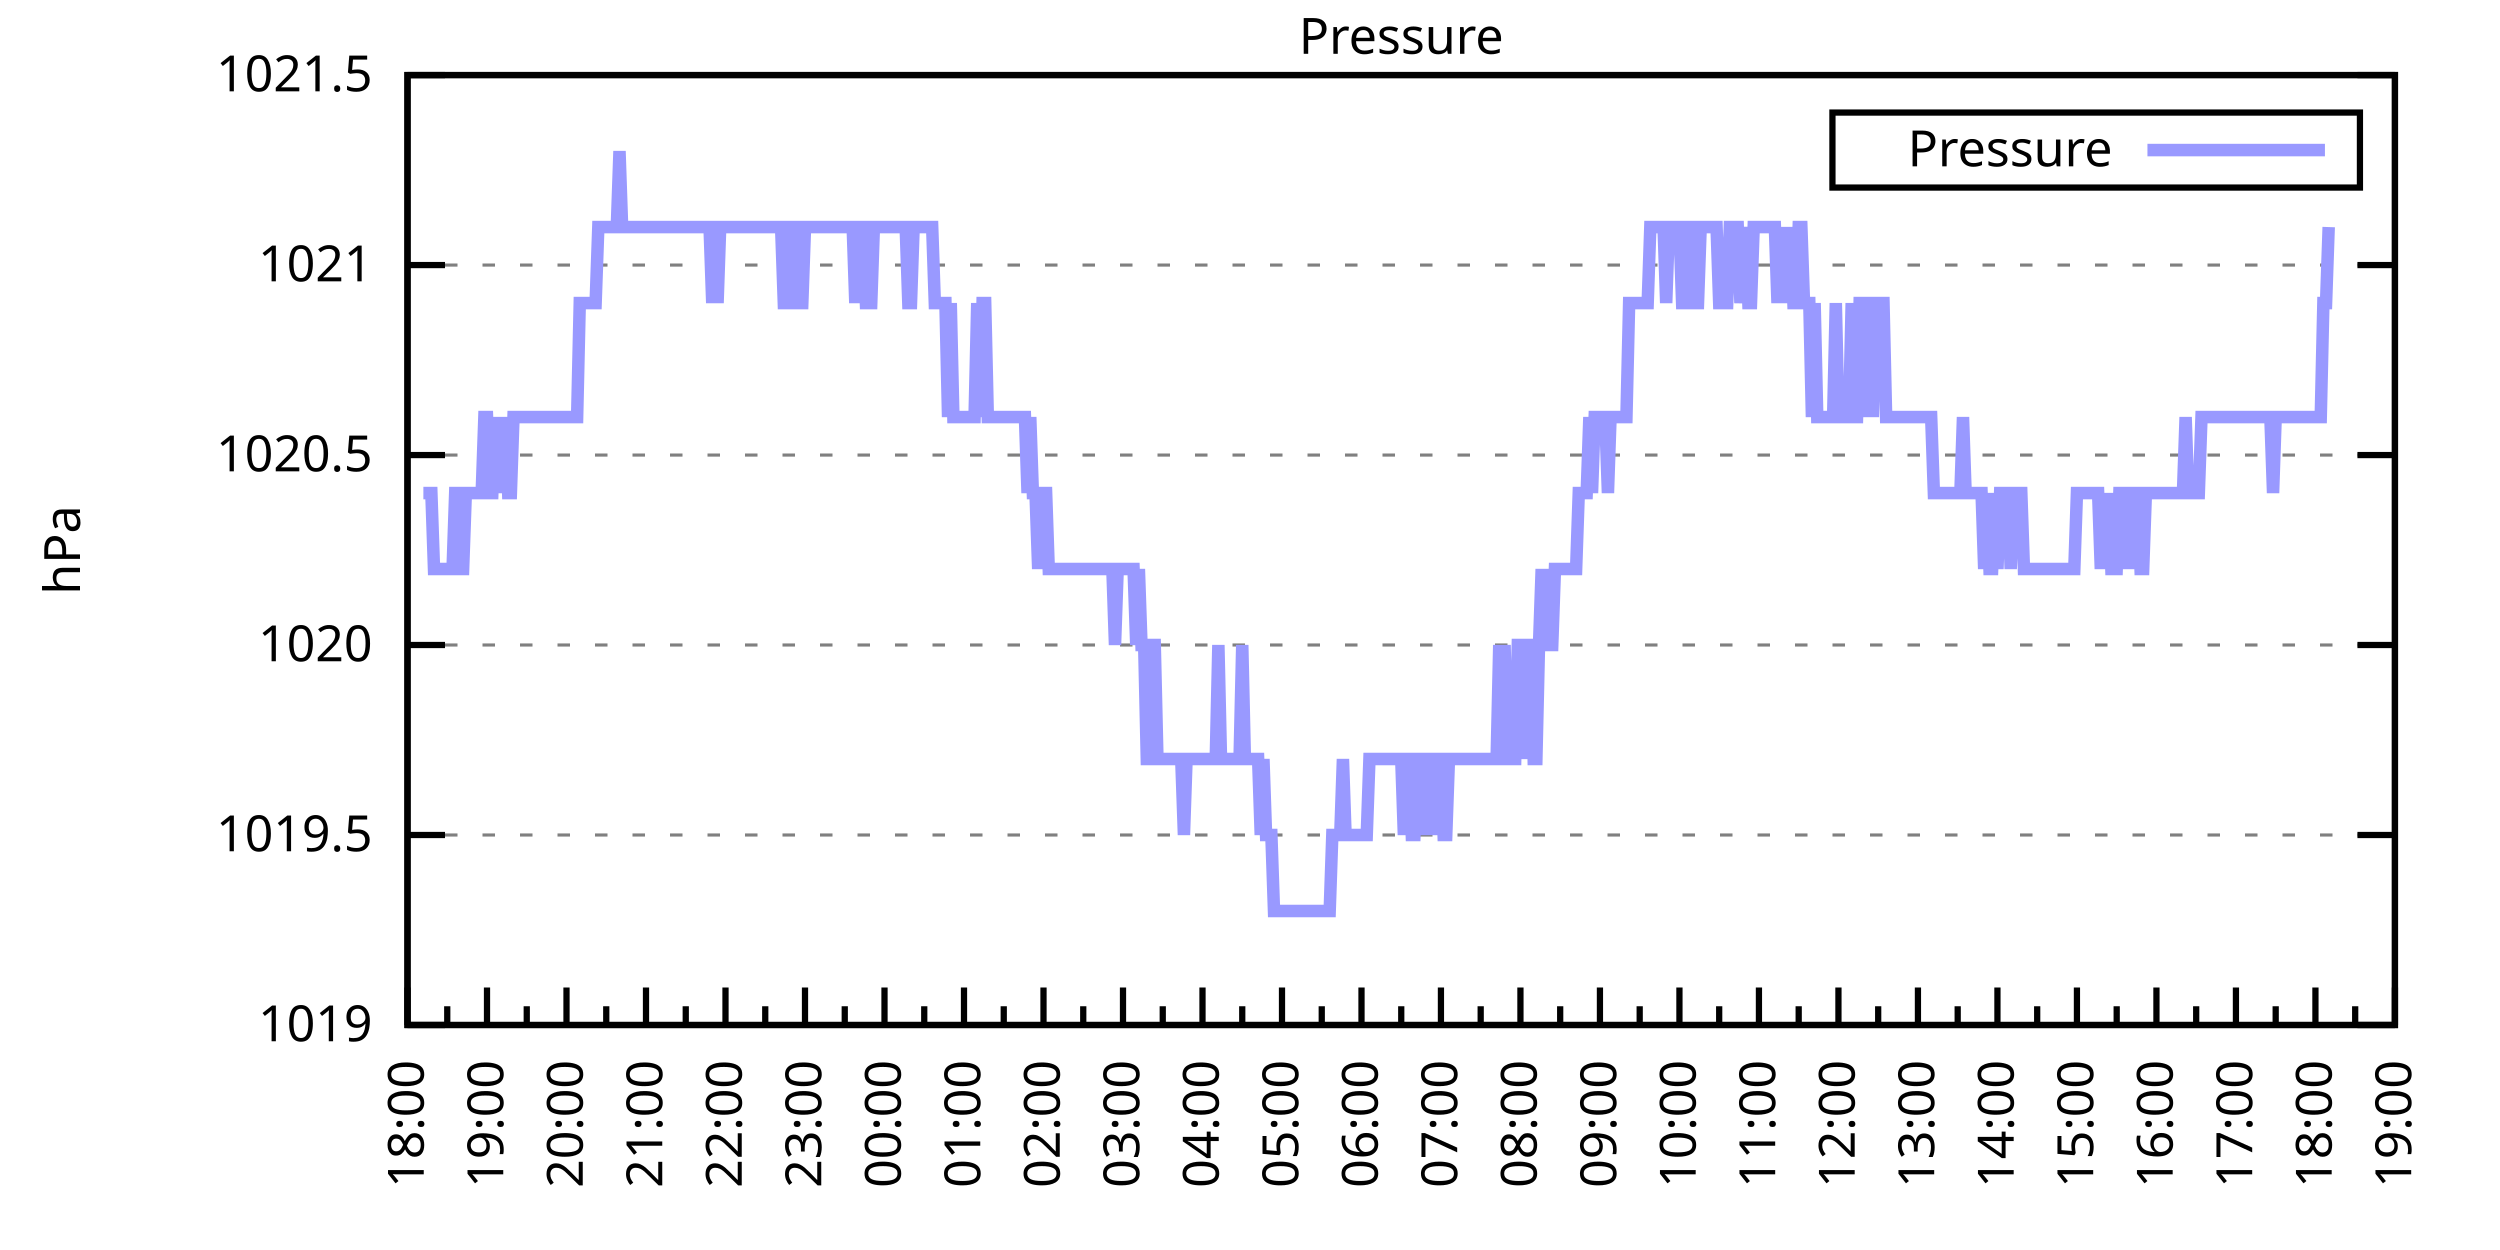
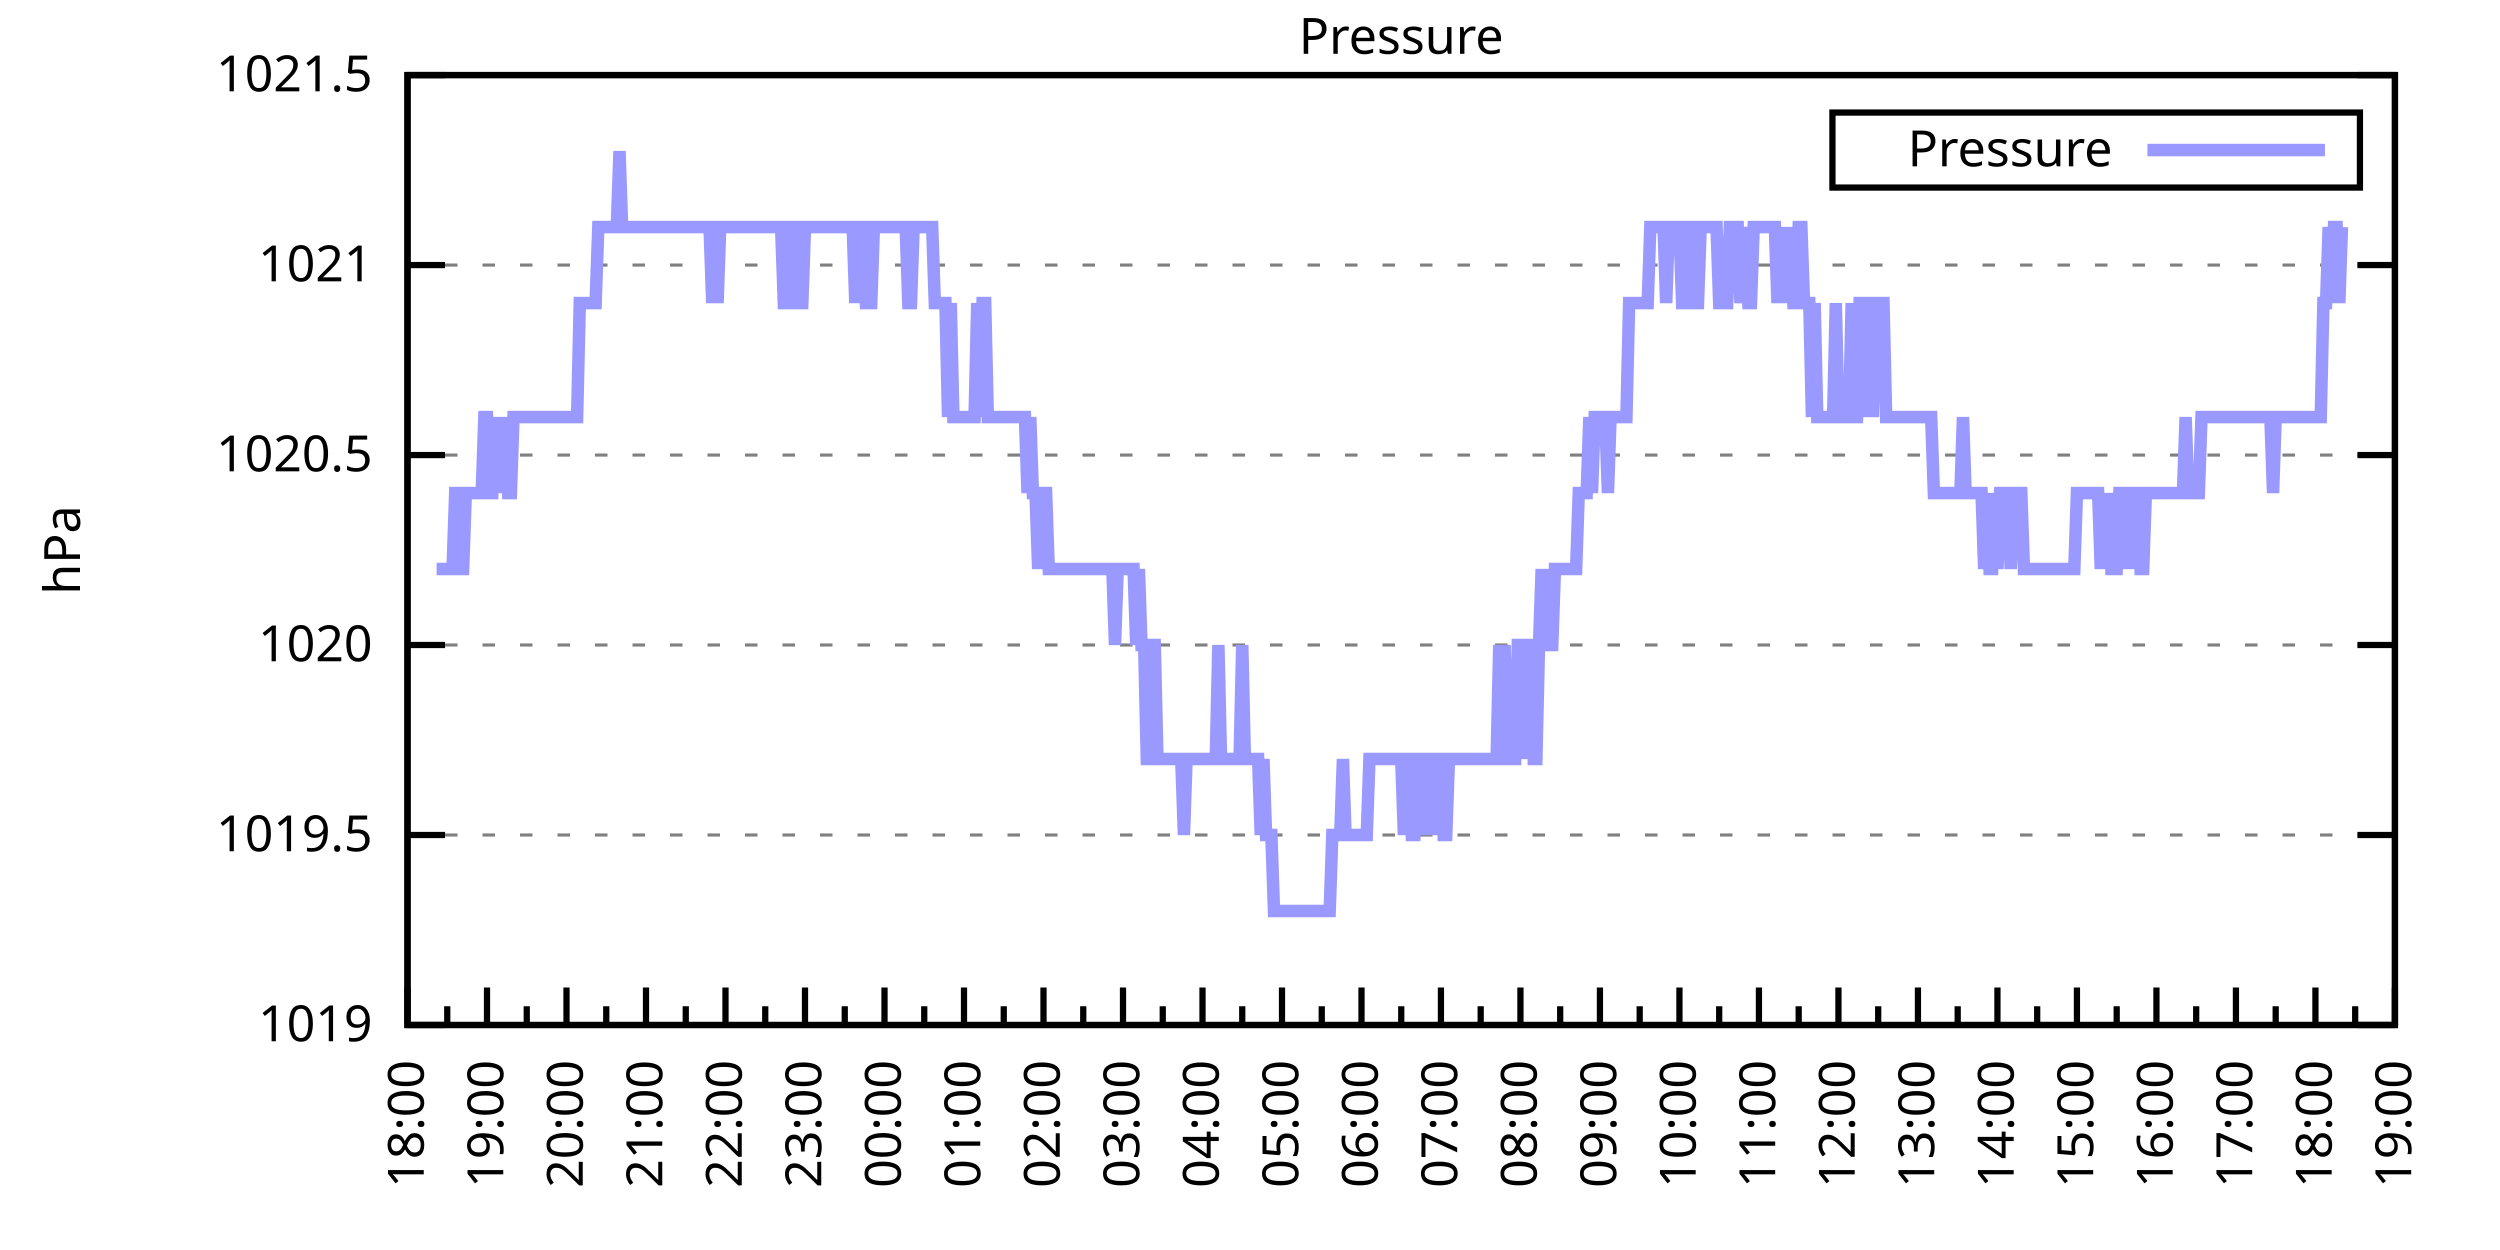
<svg xmlns="http://www.w3.org/2000/svg" xmlns:xlink="http://www.w3.org/1999/xlink" width="400" height="200" viewBox="0 0 400 200">
  <g id="gnuplot_canvas">
    <rect x="0" y="0" width="400" height="200" fill="none" />
    <defs>
      <circle id="gpDot" r="0.5" stroke-width="0.5" stroke="currentColor" />
      <path id="gpPt0" stroke-width="0.333" stroke="currentColor" d="M-1,0 h2 M0,-1 v2" />
      <path id="gpPt1" stroke-width="0.333" stroke="currentColor" d="M-1,-1 L1,1 M1,-1 L-1,1" />
      <path id="gpPt2" stroke-width="0.333" stroke="currentColor" d="M-1,0 L1,0 M0,-1 L0,1 M-1,-1 L1,1 M-1,1 L1,-1" />
      <rect id="gpPt3" stroke-width="0.333" stroke="currentColor" x="-1" y="-1" width="2" height="2" />
      <rect id="gpPt4" stroke-width="0.333" stroke="currentColor" fill="currentColor" x="-1" y="-1" width="2" height="2" />
      <circle id="gpPt5" stroke-width="0.333" stroke="currentColor" cx="0" cy="0" r="1" />
      <use xlink:href="#gpPt5" id="gpPt6" fill="currentColor" stroke="none" />
      <path id="gpPt7" stroke-width="0.333" stroke="currentColor" d="M0,-1.33 L-1.33,0.67 L1.33,0.67 z" />
      <use xlink:href="#gpPt7" id="gpPt8" fill="currentColor" stroke="none" />
      <use xlink:href="#gpPt7" id="gpPt9" stroke="currentColor" transform="rotate(180)" />
      <use xlink:href="#gpPt9" id="gpPt10" fill="currentColor" stroke="none" />
      <use xlink:href="#gpPt3" id="gpPt11" stroke="currentColor" transform="rotate(45)" />
      <use xlink:href="#gpPt11" id="gpPt12" fill="currentColor" stroke="none" />
      <path id="gpPt13" stroke-width="0.333" stroke="currentColor" d="M0,1.330 L1.265,0.411 L0.782,-1.067 L-0.782,-1.076 L-1.265,0.411 z" />
      <use xlink:href="#gpPt13" id="gpPt14" fill="currentColor" stroke="none" />
      <filter id="textbox" filterUnits="objectBoundingBox" x="0" y="0" height="1" width="1">
        <feFlood flood-color="white" flood-opacity="1" result="bgnd" />
        <feComposite in="SourceGraphic" in2="bgnd" operator="atop" />
      </filter>
      <filter id="greybox" filterUnits="objectBoundingBox" x="0" y="0" height="1" width="1">
        <feFlood flood-color="lightgrey" flood-opacity="1" result="grey" />
        <feComposite in="SourceGraphic" in2="grey" operator="atop" />
      </filter>
    </defs>
    <g fill="none" color="white" stroke="currentColor" stroke-width="1.00" stroke-linecap="butt" stroke-linejoin="miter">
</g>
    <g fill="none" color="black" stroke="currentColor" stroke-width="1.00" stroke-linecap="butt" stroke-linejoin="miter">
      <g stroke="none" shape-rendering="crispEdges">
        <polygon fill="rgb(255, 255, 255)" points="65.20,164.00 383.18,164.00 383.18,12.02 65.20,12.02 " />
      </g>
    </g>
    <g fill="none" color="black" stroke="currentColor" stroke-width="1.00" stroke-linecap="butt" stroke-linejoin="miter">
</g>
    <g fill="none" color="black" stroke="black" stroke-width="0.50" stroke-linecap="butt" stroke-linejoin="miter">
</g>
    <g fill="none" color="gray" stroke="currentColor" stroke-width="0.50" stroke-linecap="butt" stroke-linejoin="miter">
      <path stroke="gray" stroke-dasharray="2,4" class="gridline" d="M65.20,164.00 L383.19,164.00  " />
    </g>
    <g fill="none" color="gray" stroke="gray" stroke-width="1.00" stroke-linecap="butt" stroke-linejoin="miter">
</g>
    <g fill="none" color="black" stroke="currentColor" stroke-width="1.00" stroke-linecap="butt" stroke-linejoin="miter">
      <path stroke="black" d="M65.20,164.00 L71.20,164.00 M383.19,164.00 L377.19,164.00  " />
      <g transform="translate(59.60,166.60)" stroke="none" fill="black" font-family="Sans" font-size="8.00" text-anchor="end">
        <text>
          <tspan font-family="Sans"> 1019</tspan>
        </text>
      </g>
    </g>
    <g fill="none" color="black" stroke="currentColor" stroke-width="1.00" stroke-linecap="butt" stroke-linejoin="miter">
</g>
    <g fill="none" color="black" stroke="black" stroke-width="0.50" stroke-linecap="butt" stroke-linejoin="miter">
</g>
    <g fill="none" color="gray" stroke="currentColor" stroke-width="0.50" stroke-linecap="butt" stroke-linejoin="miter">
      <path stroke="gray" stroke-dasharray="2,4" class="gridline" d="M65.20,133.60 L383.19,133.60  " />
    </g>
    <g fill="none" color="gray" stroke="gray" stroke-width="1.00" stroke-linecap="butt" stroke-linejoin="miter">
</g>
    <g fill="none" color="black" stroke="currentColor" stroke-width="1.00" stroke-linecap="butt" stroke-linejoin="miter">
      <path stroke="black" d="M65.20,133.60 L71.20,133.60 M383.19,133.60 L377.19,133.60  " />
      <g transform="translate(59.60,136.20)" stroke="none" fill="black" font-family="Sans" font-size="8.00" text-anchor="end">
        <text>
          <tspan font-family="Sans"> 1019.5</tspan>
        </text>
      </g>
    </g>
    <g fill="none" color="black" stroke="currentColor" stroke-width="1.00" stroke-linecap="butt" stroke-linejoin="miter">
</g>
    <g fill="none" color="black" stroke="black" stroke-width="0.50" stroke-linecap="butt" stroke-linejoin="miter">
</g>
    <g fill="none" color="gray" stroke="currentColor" stroke-width="0.50" stroke-linecap="butt" stroke-linejoin="miter">
      <path stroke="gray" stroke-dasharray="2,4" class="gridline" d="M65.20,103.20 L383.19,103.20  " />
    </g>
    <g fill="none" color="gray" stroke="gray" stroke-width="1.00" stroke-linecap="butt" stroke-linejoin="miter">
</g>
    <g fill="none" color="black" stroke="currentColor" stroke-width="1.00" stroke-linecap="butt" stroke-linejoin="miter">
      <path stroke="black" d="M65.20,103.20 L71.20,103.20 M383.19,103.20 L377.19,103.20  " />
      <g transform="translate(59.60,105.80)" stroke="none" fill="black" font-family="Sans" font-size="8.00" text-anchor="end">
        <text>
          <tspan font-family="Sans"> 1020</tspan>
        </text>
      </g>
    </g>
    <g fill="none" color="black" stroke="currentColor" stroke-width="1.00" stroke-linecap="butt" stroke-linejoin="miter">
</g>
    <g fill="none" color="black" stroke="black" stroke-width="0.50" stroke-linecap="butt" stroke-linejoin="miter">
</g>
    <g fill="none" color="gray" stroke="currentColor" stroke-width="0.50" stroke-linecap="butt" stroke-linejoin="miter">
      <path stroke="gray" stroke-dasharray="2,4" class="gridline" d="M65.20,72.81 L383.19,72.81  " />
    </g>
    <g fill="none" color="gray" stroke="gray" stroke-width="1.00" stroke-linecap="butt" stroke-linejoin="miter">
</g>
    <g fill="none" color="black" stroke="currentColor" stroke-width="1.00" stroke-linecap="butt" stroke-linejoin="miter">
      <path stroke="black" d="M65.20,72.81 L71.20,72.81 M383.19,72.81 L377.19,72.81  " />
      <g transform="translate(59.60,75.41)" stroke="none" fill="black" font-family="Sans" font-size="8.00" text-anchor="end">
        <text>
          <tspan font-family="Sans"> 1020.5</tspan>
        </text>
      </g>
    </g>
    <g fill="none" color="black" stroke="currentColor" stroke-width="1.00" stroke-linecap="butt" stroke-linejoin="miter">
</g>
    <g fill="none" color="black" stroke="black" stroke-width="0.50" stroke-linecap="butt" stroke-linejoin="miter">
</g>
    <g fill="none" color="gray" stroke="currentColor" stroke-width="0.50" stroke-linecap="butt" stroke-linejoin="miter">
      <path stroke="gray" stroke-dasharray="2,4" class="gridline" d="M65.20,42.41 L383.19,42.41  " />
    </g>
    <g fill="none" color="gray" stroke="gray" stroke-width="1.00" stroke-linecap="butt" stroke-linejoin="miter">
</g>
    <g fill="none" color="black" stroke="currentColor" stroke-width="1.00" stroke-linecap="butt" stroke-linejoin="miter">
      <path stroke="black" d="M65.20,42.41 L71.20,42.41 M383.19,42.41 L377.19,42.41  " />
      <g transform="translate(59.60,45.01)" stroke="none" fill="black" font-family="Sans" font-size="8.00" text-anchor="end">
        <text>
          <tspan font-family="Sans"> 1021</tspan>
        </text>
      </g>
    </g>
    <g fill="none" color="black" stroke="currentColor" stroke-width="1.00" stroke-linecap="butt" stroke-linejoin="miter">
</g>
    <g fill="none" color="black" stroke="black" stroke-width="0.50" stroke-linecap="butt" stroke-linejoin="miter">
</g>
    <g fill="none" color="gray" stroke="currentColor" stroke-width="0.50" stroke-linecap="butt" stroke-linejoin="miter">
      <path stroke="gray" stroke-dasharray="2,4" class="gridline" d="M65.20,12.01 L383.19,12.01  " />
    </g>
    <g fill="none" color="gray" stroke="gray" stroke-width="1.00" stroke-linecap="butt" stroke-linejoin="miter">
</g>
    <g fill="none" color="black" stroke="currentColor" stroke-width="1.00" stroke-linecap="butt" stroke-linejoin="miter">
      <path stroke="black" d="M65.20,12.01 L71.20,12.01 M383.19,12.01 L377.19,12.01  " />
      <g transform="translate(59.60,14.61)" stroke="none" fill="black" font-family="Sans" font-size="8.00" text-anchor="end">
        <text>
          <tspan font-family="Sans"> 1021.5</tspan>
        </text>
      </g>
    </g>
    <g fill="none" color="black" stroke="currentColor" stroke-width="1.00" stroke-linecap="butt" stroke-linejoin="miter">
      <path stroke="black" d="M65.20,164.00 L65.20,158.00  " />
      <g transform="translate(67.80,169.60) rotate(270)" stroke="none" fill="black" font-family="Sans" font-size="8.00" text-anchor="end">
        <text>
          <tspan font-family="Sans">18:00</tspan>
        </text>
      </g>
    </g>
    <g fill="none" color="black" stroke="currentColor" stroke-width="1.00" stroke-linecap="butt" stroke-linejoin="miter">
      <path stroke="black" d="M71.56,164.00 L71.56,161.00 M77.92,164.00 L77.92,158.00  " />
      <g transform="translate(80.52,169.60) rotate(270)" stroke="none" fill="black" font-family="Sans" font-size="8.00" text-anchor="end">
        <text>
          <tspan font-family="Sans">19:00</tspan>
        </text>
      </g>
    </g>
    <g fill="none" color="black" stroke="currentColor" stroke-width="1.00" stroke-linecap="butt" stroke-linejoin="miter">
      <path stroke="black" d="M84.28,164.00 L84.28,161.00 M90.64,164.00 L90.64,158.00  " />
      <g transform="translate(93.24,169.60) rotate(270)" stroke="none" fill="black" font-family="Sans" font-size="8.00" text-anchor="end">
        <text>
          <tspan font-family="Sans">20:00</tspan>
        </text>
      </g>
    </g>
    <g fill="none" color="black" stroke="currentColor" stroke-width="1.00" stroke-linecap="butt" stroke-linejoin="miter">
      <path stroke="black" d="M97.00,164.00 L97.00,161.00 M103.36,164.00 L103.36,158.00  " />
      <g transform="translate(105.96,169.60) rotate(270)" stroke="none" fill="black" font-family="Sans" font-size="8.00" text-anchor="end">
        <text>
          <tspan font-family="Sans">21:00</tspan>
        </text>
      </g>
    </g>
    <g fill="none" color="black" stroke="currentColor" stroke-width="1.00" stroke-linecap="butt" stroke-linejoin="miter">
      <path stroke="black" d="M109.72,164.00 L109.72,161.00 M116.08,164.00 L116.08,158.00  " />
      <g transform="translate(118.68,169.60) rotate(270)" stroke="none" fill="black" font-family="Sans" font-size="8.00" text-anchor="end">
        <text>
          <tspan font-family="Sans">22:00</tspan>
        </text>
      </g>
    </g>
    <g fill="none" color="black" stroke="currentColor" stroke-width="1.00" stroke-linecap="butt" stroke-linejoin="miter">
      <path stroke="black" d="M122.44,164.00 L122.44,161.00 M128.80,164.00 L128.80,158.00  " />
      <g transform="translate(131.40,169.60) rotate(270)" stroke="none" fill="black" font-family="Sans" font-size="8.00" text-anchor="end">
        <text>
          <tspan font-family="Sans">23:00</tspan>
        </text>
      </g>
    </g>
    <g fill="none" color="black" stroke="currentColor" stroke-width="1.00" stroke-linecap="butt" stroke-linejoin="miter">
      <path stroke="black" d="M135.16,164.00 L135.16,161.00 M141.52,164.00 L141.52,158.00  " />
      <g transform="translate(144.12,169.60) rotate(270)" stroke="none" fill="black" font-family="Sans" font-size="8.00" text-anchor="end">
        <text>
          <tspan font-family="Sans">00:00</tspan>
        </text>
      </g>
    </g>
    <g fill="none" color="black" stroke="currentColor" stroke-width="1.00" stroke-linecap="butt" stroke-linejoin="miter">
      <path stroke="black" d="M147.88,164.00 L147.88,161.00 M154.24,164.00 L154.24,158.00  " />
      <g transform="translate(156.84,169.60) rotate(270)" stroke="none" fill="black" font-family="Sans" font-size="8.00" text-anchor="end">
        <text>
          <tspan font-family="Sans">01:00</tspan>
        </text>
      </g>
    </g>
    <g fill="none" color="black" stroke="currentColor" stroke-width="1.00" stroke-linecap="butt" stroke-linejoin="miter">
      <path stroke="black" d="M160.60,164.00 L160.60,161.00 M166.96,164.00 L166.96,158.00  " />
      <g transform="translate(169.56,169.60) rotate(270)" stroke="none" fill="black" font-family="Sans" font-size="8.00" text-anchor="end">
        <text>
          <tspan font-family="Sans">02:00</tspan>
        </text>
      </g>
    </g>
    <g fill="none" color="black" stroke="currentColor" stroke-width="1.00" stroke-linecap="butt" stroke-linejoin="miter">
      <path stroke="black" d="M173.32,164.00 L173.32,161.00 M179.68,164.00 L179.68,158.00  " />
      <g transform="translate(182.28,169.60) rotate(270)" stroke="none" fill="black" font-family="Sans" font-size="8.00" text-anchor="end">
        <text>
          <tspan font-family="Sans">03:00</tspan>
        </text>
      </g>
    </g>
    <g fill="none" color="black" stroke="currentColor" stroke-width="1.00" stroke-linecap="butt" stroke-linejoin="miter">
      <path stroke="black" d="M186.04,164.00 L186.04,161.00 M192.40,164.00 L192.40,158.00  " />
      <g transform="translate(195.00,169.60) rotate(270)" stroke="none" fill="black" font-family="Sans" font-size="8.00" text-anchor="end">
        <text>
          <tspan font-family="Sans">04:00</tspan>
        </text>
      </g>
    </g>
    <g fill="none" color="black" stroke="currentColor" stroke-width="1.00" stroke-linecap="butt" stroke-linejoin="miter">
      <path stroke="black" d="M198.76,164.00 L198.76,161.00 M205.12,164.00 L205.12,158.00  " />
      <g transform="translate(207.72,169.60) rotate(270)" stroke="none" fill="black" font-family="Sans" font-size="8.00" text-anchor="end">
        <text>
          <tspan font-family="Sans">05:00</tspan>
        </text>
      </g>
    </g>
    <g fill="none" color="black" stroke="currentColor" stroke-width="1.00" stroke-linecap="butt" stroke-linejoin="miter">
      <path stroke="black" d="M211.48,164.00 L211.48,161.00 M217.84,164.00 L217.84,158.00  " />
      <g transform="translate(220.44,169.60) rotate(270)" stroke="none" fill="black" font-family="Sans" font-size="8.00" text-anchor="end">
        <text>
          <tspan font-family="Sans">06:00</tspan>
        </text>
      </g>
    </g>
    <g fill="none" color="black" stroke="currentColor" stroke-width="1.00" stroke-linecap="butt" stroke-linejoin="miter">
      <path stroke="black" d="M224.20,164.00 L224.20,161.00 M230.55,164.00 L230.55,158.00  " />
      <g transform="translate(233.15,169.60) rotate(270)" stroke="none" fill="black" font-family="Sans" font-size="8.00" text-anchor="end">
        <text>
          <tspan font-family="Sans">07:00</tspan>
        </text>
      </g>
    </g>
    <g fill="none" color="black" stroke="currentColor" stroke-width="1.00" stroke-linecap="butt" stroke-linejoin="miter">
      <path stroke="black" d="M236.91,164.00 L236.91,161.00 M243.27,164.00 L243.27,158.00  " />
      <g transform="translate(245.87,169.60) rotate(270)" stroke="none" fill="black" font-family="Sans" font-size="8.00" text-anchor="end">
        <text>
          <tspan font-family="Sans">08:00</tspan>
        </text>
      </g>
    </g>
    <g fill="none" color="black" stroke="currentColor" stroke-width="1.00" stroke-linecap="butt" stroke-linejoin="miter">
      <path stroke="black" d="M249.63,164.00 L249.63,161.00 M255.99,164.00 L255.99,158.00  " />
      <g transform="translate(258.59,169.60) rotate(270)" stroke="none" fill="black" font-family="Sans" font-size="8.00" text-anchor="end">
        <text>
          <tspan font-family="Sans">09:00</tspan>
        </text>
      </g>
    </g>
    <g fill="none" color="black" stroke="currentColor" stroke-width="1.00" stroke-linecap="butt" stroke-linejoin="miter">
      <path stroke="black" d="M262.35,164.00 L262.35,161.00 M268.71,164.00 L268.71,158.00  " />
      <g transform="translate(271.31,169.60) rotate(270)" stroke="none" fill="black" font-family="Sans" font-size="8.00" text-anchor="end">
        <text>
          <tspan font-family="Sans">10:00</tspan>
        </text>
      </g>
    </g>
    <g fill="none" color="black" stroke="currentColor" stroke-width="1.00" stroke-linecap="butt" stroke-linejoin="miter">
      <path stroke="black" d="M275.07,164.00 L275.07,161.00 M281.43,164.00 L281.43,158.00  " />
      <g transform="translate(284.03,169.60) rotate(270)" stroke="none" fill="black" font-family="Sans" font-size="8.00" text-anchor="end">
        <text>
          <tspan font-family="Sans">11:00</tspan>
        </text>
      </g>
    </g>
    <g fill="none" color="black" stroke="currentColor" stroke-width="1.00" stroke-linecap="butt" stroke-linejoin="miter">
      <path stroke="black" d="M287.79,164.00 L287.79,161.00 M294.15,164.00 L294.15,158.00  " />
      <g transform="translate(296.75,169.60) rotate(270)" stroke="none" fill="black" font-family="Sans" font-size="8.00" text-anchor="end">
        <text>
          <tspan font-family="Sans">12:00</tspan>
        </text>
      </g>
    </g>
    <g fill="none" color="black" stroke="currentColor" stroke-width="1.00" stroke-linecap="butt" stroke-linejoin="miter">
      <path stroke="black" d="M300.51,164.00 L300.51,161.00 M306.87,164.00 L306.87,158.00  " />
      <g transform="translate(309.47,169.60) rotate(270)" stroke="none" fill="black" font-family="Sans" font-size="8.00" text-anchor="end">
        <text>
          <tspan font-family="Sans">13:00</tspan>
        </text>
      </g>
    </g>
    <g fill="none" color="black" stroke="currentColor" stroke-width="1.00" stroke-linecap="butt" stroke-linejoin="miter">
      <path stroke="black" d="M313.23,164.00 L313.23,161.00 M319.59,164.00 L319.59,158.00  " />
      <g transform="translate(322.19,169.60) rotate(270)" stroke="none" fill="black" font-family="Sans" font-size="8.00" text-anchor="end">
        <text>
          <tspan font-family="Sans">14:00</tspan>
        </text>
      </g>
    </g>
    <g fill="none" color="black" stroke="currentColor" stroke-width="1.00" stroke-linecap="butt" stroke-linejoin="miter">
      <path stroke="black" d="M325.95,164.00 L325.95,161.00 M332.31,164.00 L332.31,158.00  " />
      <g transform="translate(334.91,169.60) rotate(270)" stroke="none" fill="black" font-family="Sans" font-size="8.00" text-anchor="end">
        <text>
          <tspan font-family="Sans">15:00</tspan>
        </text>
      </g>
    </g>
    <g fill="none" color="black" stroke="currentColor" stroke-width="1.00" stroke-linecap="butt" stroke-linejoin="miter">
      <path stroke="black" d="M338.67,164.00 L338.67,161.00 M345.03,164.00 L345.03,158.00  " />
      <g transform="translate(347.63,169.60) rotate(270)" stroke="none" fill="black" font-family="Sans" font-size="8.00" text-anchor="end">
        <text>
          <tspan font-family="Sans">16:00</tspan>
        </text>
      </g>
    </g>
    <g fill="none" color="black" stroke="currentColor" stroke-width="1.00" stroke-linecap="butt" stroke-linejoin="miter">
      <path stroke="black" d="M351.39,164.00 L351.39,161.00 M357.75,164.00 L357.75,158.00  " />
      <g transform="translate(360.35,169.60) rotate(270)" stroke="none" fill="black" font-family="Sans" font-size="8.00" text-anchor="end">
        <text>
          <tspan font-family="Sans">17:00</tspan>
        </text>
      </g>
    </g>
    <g fill="none" color="black" stroke="currentColor" stroke-width="1.00" stroke-linecap="butt" stroke-linejoin="miter">
      <path stroke="black" d="M364.11,164.00 L364.11,161.00 M370.47,164.00 L370.47,158.00  " />
      <g transform="translate(373.07,169.60) rotate(270)" stroke="none" fill="black" font-family="Sans" font-size="8.00" text-anchor="end">
        <text>
          <tspan font-family="Sans">18:00</tspan>
        </text>
      </g>
    </g>
    <g fill="none" color="black" stroke="currentColor" stroke-width="1.00" stroke-linecap="butt" stroke-linejoin="miter">
      <path stroke="black" d="M376.83,164.00 L376.83,161.00 M383.19,164.00 L383.19,158.00  " />
      <g transform="translate(385.79,169.60) rotate(270)" stroke="none" fill="black" font-family="Sans" font-size="8.00" text-anchor="end">
        <text>
          <tspan font-family="Sans">19:00</tspan>
        </text>
      </g>
    </g>
    <g fill="none" color="black" stroke="currentColor" stroke-width="1.00" stroke-linecap="butt" stroke-linejoin="miter">
</g>
    <g fill="none" color="black" stroke="currentColor" stroke-width="1.00" stroke-linecap="butt" stroke-linejoin="miter">
      <path stroke="black" d="M65.20,12.01 L65.20,164.00 L383.19,164.00 L383.19,12.01 L65.20,12.01 Z  " />
    </g>
    <g fill="none" color="black" stroke="currentColor" stroke-width="1.00" stroke-linecap="butt" stroke-linejoin="miter">
      <g transform="translate(12.80,88.01) rotate(270)" stroke="none" fill="black" font-family="Sans" font-size="8.00" text-anchor="middle">
        <text>
          <tspan font-family="Sans">hPa</tspan>
        </text>
      </g>
    </g>
    <g fill="none" color="black" stroke="currentColor" stroke-width="1.00" stroke-linecap="butt" stroke-linejoin="miter">
</g>
    <g fill="none" color="black" stroke="currentColor" stroke-width="1.00" stroke-linecap="butt" stroke-linejoin="miter">
      <path stroke="black" d="M293.19,30.01 L293.19,18.01 L377.59,18.01 L377.59,30.01 L293.19,30.01 Z  " />
    </g>
    <g id="Pressure_plot_1">
      <g fill="none" color="white" stroke="black" stroke-width="2.00" stroke-linecap="butt" stroke-linejoin="miter">
</g>
      <g fill="none" color="black" stroke="currentColor" stroke-width="2.00" stroke-linecap="butt" stroke-linejoin="miter">
        <g transform="translate(337.99,26.61)" stroke="none" fill="black" font-family="Sans" font-size="8.00" text-anchor="end">
          <text>
            <tspan font-family="Sans">Pressure</tspan>
          </text>
        </g>
      </g>
      <g fill="none" color="black" stroke="currentColor" stroke-width="2.00" stroke-linecap="butt" stroke-linejoin="miter">
-         <path stroke="rgb(153, 153, 255)" d="M343.59,24.01 L371.99,24.01 M67.74,78.89 L68.17,78.89 L68.59,78.89 L69.02,78.89 L69.44,91.04 L69.86,91.04   L70.29,91.04 L70.71,91.04 L71.14,91.04 L71.56,91.04 L71.98,91.04 L72.41,91.04 L72.83,78.89 L73.26,78.89   L73.68,91.04 L74.10,91.04 L74.53,78.89 L74.95,78.89 L75.38,78.89 L75.80,78.89 L76.22,78.89 L76.65,78.89   L77.07,78.89 L77.50,66.73 L77.92,66.73 L78.34,78.89 L78.77,78.89 L79.19,66.73 L79.62,78.89 L80.04,66.73   L80.46,78.89 L80.89,66.73 L81.31,78.89 L81.74,78.89 L82.16,66.73 L82.58,66.73 L83.01,66.73 L83.43,66.73   L83.86,66.73 L84.28,66.73 L84.70,66.73 L85.13,66.73 L85.55,66.73 L85.98,66.73 L86.40,66.73 L86.82,66.73   L87.25,66.73 L87.67,66.73 L88.10,66.73 L88.52,66.73 L88.94,66.73 L89.37,66.73 L89.79,66.73 L90.22,66.73   L90.64,66.73 L91.06,66.73 L91.49,66.73 L91.91,66.73 L92.34,66.73 L92.76,48.49 L93.18,48.49 L93.61,48.49   L94.03,48.49 L94.46,48.49 L94.88,48.49 L95.30,48.49 L95.73,36.33 L96.15,36.33 L96.58,36.33 L97.00,36.33   L97.42,36.33 L97.85,36.33 L98.27,36.33 L98.69,36.33 L99.12,24.17 L99.54,36.33 L99.97,36.33 L100.39,36.33   L100.81,36.33 L101.24,36.33 L101.66,36.33 L102.09,36.33 L102.51,36.33 L102.93,36.33 L103.36,36.33 L103.78,36.33   L104.21,36.33 L104.63,36.33 L105.05,36.33 L105.48,36.33 L105.90,36.33 L106.33,36.33 L106.75,36.33 L107.17,36.33   L107.60,36.33 L108.02,36.33 L108.45,36.33 L108.87,36.33 L109.29,36.33 L109.72,36.33 L110.14,36.33 L110.57,36.33   L110.99,36.33 L111.41,36.33 L111.84,36.33 L112.26,36.33 L112.69,36.33 L113.11,36.33 L113.53,36.33 L113.96,48.49   L114.38,36.33 L114.81,48.49 L115.23,36.33 L115.65,36.33 L116.08,36.33 L116.50,36.33 L116.93,36.33 L117.35,36.33   L117.77,36.33 L118.20,36.33 L118.62,36.33 L119.05,36.33 L119.47,36.33 L119.89,36.33 L120.32,36.33 L120.74,36.33   L121.17,36.33 L121.59,36.33 L122.01,36.33 L122.44,36.33 L122.86,36.33 L123.29,36.33 L123.71,36.33 L124.13,36.33   L124.56,36.33 L124.98,36.33 L125.41,48.49 L125.83,48.49 L126.25,48.49 L126.68,36.33 L127.10,36.33 L127.53,48.49   L127.95,48.49 L128.37,48.49 L128.80,36.33 L129.22,36.33 L129.65,36.33 L130.07,36.33 L130.49,36.33 L130.92,36.33   L131.34,36.33 L131.77,36.33 L132.19,36.33 L132.61,36.33 L133.04,36.33 L133.46,36.33 L133.89,36.33 L134.31,36.33   L134.73,36.33 L135.16,36.33 L135.58,36.33 L136.01,36.33 L136.43,36.33 L136.85,48.49 L137.28,36.33 L137.70,36.33   L138.13,36.33 L138.55,48.49 L138.97,48.49 L139.40,48.49 L139.82,36.33 L140.25,36.33 L140.67,36.33 L141.09,36.33   L141.52,36.33 L141.94,36.33 L142.37,36.33 L142.79,36.33 L143.21,36.33 L143.64,36.33 L144.06,36.33 L144.49,36.33   L144.91,36.33 L145.33,48.49 L145.76,48.49 L146.18,36.33 L146.61,36.33 L147.03,36.33 L147.45,36.33 L147.88,36.33   L148.30,36.33 L148.73,36.33 L149.15,36.33 L149.57,48.49 L150.00,48.49 L150.42,48.49 L150.85,48.49 L151.27,48.49   L151.69,66.73 L152.12,48.49 L152.54,66.73 L152.97,66.73 L153.39,66.73 L153.81,66.73 L154.24,66.73 L154.66,66.73   L155.09,66.73 L155.51,66.73 L155.93,66.73 L156.36,48.49 L156.78,66.73 L157.21,48.49 L157.63,48.49 L158.05,66.73   L158.48,66.73 L158.90,66.73 L159.33,66.73 L159.75,66.73 L160.17,66.73 L160.60,66.73 L161.02,66.73 L161.44,66.73   L161.87,66.73 L162.29,66.73 L162.72,66.73 L163.14,66.73 L163.56,66.73 L163.99,66.73 L164.41,78.89 L164.84,66.73   L165.26,78.89 L165.68,78.89 L166.11,91.04 L166.53,78.89 L166.96,78.89 L167.38,78.89 L167.80,91.04 L168.23,91.04   L168.65,91.04 L169.08,91.04 L169.50,91.04 L169.92,91.04 L170.35,91.04 L170.77,91.04 L171.20,91.04 L171.62,91.04   L172.04,91.04 L172.47,91.04 L172.89,91.04 L173.32,91.04 L173.74,91.04 L174.16,91.04 L174.59,91.04 L175.01,91.04   L175.44,91.04 L175.86,91.04 L176.28,91.04 L176.71,91.04 L177.13,91.04 L177.56,91.04 L177.98,91.04 L178.40,103.20   L178.83,91.04 L179.25,91.04 L179.68,91.04 L180.10,91.04 L180.52,91.04 L180.95,91.04 L181.37,91.04 L181.80,103.20   L182.22,91.04 L182.64,103.20 L183.07,103.20 L183.49,121.44 L183.92,121.44 L184.34,103.20 L184.76,103.20 L185.19,121.44   L185.61,121.44 L186.04,121.44 L186.46,121.44 L186.88,121.44 L187.31,121.44 L187.73,121.44 L188.16,121.44 L188.58,121.44   L189.00,121.44 L189.43,133.60 L189.85,121.44 L190.28,121.44 L190.70,121.44 L191.12,121.44 L191.55,121.44 L191.97,121.44   L192.40,121.44 L192.82,121.44 L193.24,121.44 L193.67,121.44 L194.09,121.44 L194.52,121.44 L194.94,103.20 L195.36,121.44   L195.79,121.44 L196.21,121.44 L196.64,121.44 L197.06,121.44 L197.48,121.44 L197.91,121.44 L198.33,121.44 L198.76,103.20   L199.18,121.44 L199.60,121.44 L200.03,121.44 L200.45,121.44 L200.88,121.44 L201.30,121.44 L201.72,133.60 L202.15,121.44   L202.57,133.60 L203.00,133.60 L203.42,133.60 L203.84,145.76 L204.27,145.76 L204.69,145.76 L205.12,145.76 L205.54,145.76   L205.96,145.76 L206.39,145.76 L206.81,145.76 L207.24,145.76 L207.66,145.76 L208.08,145.76 L208.51,145.76 L208.93,145.76   L209.36,145.76 L209.78,145.76 L210.20,145.76 L210.63,145.76 L211.05,145.76 L211.48,145.76 L211.90,145.76 L212.32,145.76   L212.75,145.76 L213.17,133.60 L213.60,133.60 L214.02,133.60 L214.44,133.60 L214.87,121.44 L215.29,133.60 L215.72,133.60   L216.14,133.60 L216.56,133.60 L216.99,133.60 L217.41,133.60 L217.84,133.60 L218.26,133.60 L218.68,133.60 L219.11,121.44   L219.53,121.44 L219.96,121.44 L220.38,121.44 L220.80,121.44 L221.23,121.44 L221.65,121.44 L222.08,121.44 L222.50,121.44   L222.92,121.44 L223.35,121.44 L223.77,121.44 L224.20,121.44 L224.62,133.60 L225.04,121.44 L225.47,121.44 L225.89,133.60   L226.31,133.60 L226.74,121.44 L227.16,121.44 L227.59,121.44 L228.01,133.60 L228.43,121.44 L228.86,121.44 L229.28,121.44   L229.71,133.60 L230.13,121.44 L230.55,121.44 L230.98,133.60 L231.40,133.60 L231.83,121.44 L232.25,121.44 L232.67,121.44   L233.10,121.44 L233.52,121.44 L233.95,121.44 L234.37,121.44 L234.79,121.44 L235.22,121.44 L235.64,121.44 L236.07,121.44   L236.49,121.44 L236.91,121.44 L237.34,121.44 L237.76,121.44 L238.19,121.44 L238.61,121.44 L239.03,121.44 L239.46,121.44   L239.88,103.20 L240.31,121.44 L240.73,103.20 L241.15,121.44 L241.58,121.44 L242.00,121.44 L242.43,121.44 L242.85,103.20   L243.27,103.20 L243.70,103.20 L244.12,121.44 L244.55,103.20 L244.97,103.20 L245.39,121.44 L245.82,121.44 L246.24,103.20   L246.67,91.04 L247.09,103.20 L247.51,91.04 L247.94,103.20 L248.36,103.20 L248.79,91.04 L249.21,91.04 L249.63,91.04   L250.06,91.04 L250.48,91.04 L250.91,91.04 L251.33,91.04 L251.75,91.04 L252.18,91.04 L252.60,78.89 L253.03,78.89   L253.45,78.89 L253.87,78.89 L254.30,66.73 L254.72,78.89 L255.15,66.73 L255.57,66.73 L255.99,66.73 L256.42,66.73   L256.84,66.73 L257.27,78.89 L257.69,66.73 L258.11,66.73 L258.54,66.73 L258.96,66.73 L259.39,66.73 L259.81,66.73   L260.23,66.73 L260.66,48.49 L261.08,48.49 L261.51,48.49 L261.93,48.49 L262.35,48.49 L262.78,48.49 L263.20,48.49   L263.63,48.49 L264.05,36.33 L264.47,36.33 L264.90,36.33 L265.32,36.33 L265.75,36.33 L266.17,36.33 L266.59,48.49   L267.02,36.33 L267.44,36.33 L267.87,36.33 L268.29,36.33 L268.71,36.33 L269.14,48.49 L269.56,48.49 L269.99,36.33   L270.41,36.33 L270.83,36.33 L271.26,48.49 L271.68,48.49 L272.11,36.33 L272.53,36.33 L272.95,36.33 L273.38,36.33   L273.80,36.33 L274.23,36.33 L274.65,36.33 L275.07,48.49 L275.50,48.49 L275.92,48.49 L276.35,48.49 L276.77,36.33   L277.19,36.33 L277.62,36.33 L278.04,36.33 L278.47,48.49 L279.31,36.33 L279.74,48.49 L280.16,48.49 L280.59,36.33   L281.01,36.33 L281.43,36.33 L281.86,36.33 L282.28,36.33 L282.71,36.33 L283.13,36.33 L283.55,36.33 L283.98,36.33   L284.40,48.49 L284.83,36.33 L285.25,48.49 L285.67,36.33 L286.10,48.49 L286.52,36.33 L286.95,48.49 L287.37,48.49   L287.79,36.33 L288.22,36.33 L288.64,48.49 L289.06,48.49 L289.49,48.49 L289.91,66.73 L290.34,48.49 L290.76,66.73   L291.18,66.73 L291.61,66.73 L292.03,66.73 L292.46,66.73 L292.88,66.73 L293.30,66.73 L293.73,48.49 L294.15,66.73   L294.58,66.73 L295.00,66.73 L295.42,66.73 L295.85,66.73 L296.27,48.49 L296.70,66.73 L297.12,66.73 L297.54,48.49   L297.97,48.49 L298.39,48.49 L298.82,66.73 L299.24,48.49 L299.66,66.73 L300.09,48.49 L300.51,48.49 L300.94,48.49   L301.36,48.49 L301.78,66.73 L302.21,66.73 L302.63,66.73 L303.06,66.73 L303.48,66.73 L303.90,66.73 L304.33,66.73   L304.75,66.73 L305.18,66.73 L305.60,66.73 L306.02,66.73 L306.45,66.73 L306.87,66.73 L307.30,66.73 L307.72,66.73   L308.14,66.73 L308.57,66.73 L308.99,66.73 L309.42,78.89 L309.84,78.89 L310.26,78.89 L310.69,78.89 L311.11,78.89   L311.54,78.89 L311.96,78.89 L312.38,78.89 L312.81,78.89 L313.23,78.89 L313.66,78.89 L314.08,66.73 L314.50,78.89   L314.93,78.89 L315.35,78.89 L315.78,78.89 L316.20,78.89 L316.62,78.89 L317.05,78.89 L317.47,91.04 L317.90,78.89   L318.32,91.04 L318.74,91.04 L319.17,78.89 L319.59,91.04 L320.02,78.89 L320.44,78.89 L320.86,78.89 L321.29,78.89   L321.71,91.04 L322.14,78.89 L322.56,78.89 L322.98,78.89 L323.41,78.89 L323.83,91.04 L324.26,91.04 L324.68,91.04   L325.10,91.04 L325.53,91.04 L325.95,91.04 L326.38,91.04 L326.80,91.04 L327.22,91.04 L327.65,91.04 L328.07,91.04   L328.50,91.04 L328.92,91.04 L329.34,91.04 L329.77,91.04 L330.19,91.04 L330.62,91.04 L331.04,91.04 L331.46,91.04   L331.89,91.04 L332.31,78.89 L332.74,78.89 L333.16,78.89 L333.58,78.89 L334.01,78.89 L334.43,78.89 L334.86,78.89   L335.28,78.89 L335.70,78.89 L336.13,91.04 L336.55,78.89 L336.98,91.04 L337.40,78.89 L337.82,91.04 L338.25,91.04   L338.67,91.04 L339.10,78.89 L339.52,78.89 L339.94,91.04 L340.37,78.89 L340.79,78.89 L341.22,91.04 L341.64,78.89   L342.06,78.89 L342.49,91.04 L342.91,91.04 L343.34,78.89 L343.76,78.89 L344.18,78.89 L344.61,78.89 L345.03,78.89   L345.46,78.89 L345.88,78.89 L346.30,78.89 L346.73,78.89 L347.15,78.89 L347.58,78.89 L348.00,78.89 L348.42,78.89   L348.85,78.89 L349.27,78.89 L349.70,66.73 L350.12,78.89 L350.54,78.89 L350.97,78.89 L351.39,78.89 L351.81,78.89   L352.24,66.73 L352.66,66.73 L353.09,66.73 L353.51,66.73 L353.93,66.73 L354.36,66.73 L354.78,66.73 L355.21,66.73   L355.63,66.73 L356.05,66.73 L356.48,66.73 L356.90,66.73 L357.33,66.73 L357.75,66.73 L358.17,66.73 L358.60,66.73   L359.02,66.73 L359.45,66.73 L359.87,66.73 L360.29,66.73 L360.72,66.73 L361.14,66.73 L361.57,66.73 L361.99,66.73   L362.41,66.73 L362.84,66.73 L363.26,66.73 L363.69,78.89 L364.11,66.73 L364.53,66.73 L364.96,66.73 L365.38,66.73   L365.81,66.73 L366.23,66.73 L366.65,66.73 L367.08,66.73 L367.50,66.73 L367.93,66.73 L368.35,66.73 L368.77,66.73   L369.20,66.73 L369.62,66.73 L370.05,66.73 L370.47,66.73 L370.89,66.73 L371.32,66.73 L371.74,48.49 L372.17,48.49   L372.59,36.33  " />
+         <path stroke="rgb(153, 153, 255)" d="M343.59,24.01 L371.99,24.01 M69.86,91.04 L70.29,91.04 L70.71,91.04 L71.14,91.04 L71.56,91.04 L71.98,91.04   L72.41,91.04 L72.83,78.89 L73.26,78.89 L73.68,91.04 L74.10,91.04 L74.53,78.89 L74.95,78.89 L75.38,78.89   L75.80,78.89 L76.22,78.89 L76.65,78.89 L77.07,78.89 L77.50,66.73 L77.92,66.73 L78.34,78.89 L78.77,78.89   L79.19,66.73 L79.62,78.89 L80.04,66.73 L80.46,78.89 L80.89,66.73 L81.31,78.89 L81.74,78.89 L82.16,66.73   L82.58,66.73 L83.01,66.73 L83.43,66.73 L83.86,66.73 L84.28,66.73 L84.70,66.73 L85.13,66.73 L85.55,66.73   L85.98,66.73 L86.40,66.73 L86.82,66.73 L87.25,66.73 L87.67,66.73 L88.10,66.73 L88.52,66.73 L88.94,66.73   L89.37,66.73 L89.79,66.73 L90.22,66.73 L90.64,66.73 L91.06,66.73 L91.49,66.73 L91.91,66.73 L92.34,66.73   L92.76,48.49 L93.18,48.49 L93.61,48.49 L94.03,48.49 L94.46,48.49 L94.88,48.49 L95.30,48.49 L95.73,36.33   L96.15,36.33 L96.58,36.33 L97.00,36.33 L97.42,36.33 L97.85,36.33 L98.27,36.33 L98.69,36.33 L99.12,24.17   L99.54,36.33 L99.97,36.33 L100.39,36.33 L100.81,36.33 L101.24,36.33 L101.66,36.33 L102.09,36.33 L102.51,36.33   L102.93,36.33 L103.36,36.33 L103.78,36.33 L104.21,36.33 L104.63,36.33 L105.05,36.33 L105.48,36.33 L105.90,36.33   L106.33,36.33 L106.75,36.33 L107.17,36.33 L107.60,36.33 L108.02,36.33 L108.45,36.33 L108.87,36.33 L109.29,36.33   L109.72,36.33 L110.14,36.33 L110.57,36.33 L110.99,36.33 L111.41,36.33 L111.84,36.33 L112.26,36.33 L112.69,36.33   L113.11,36.33 L113.53,36.33 L113.96,48.49 L114.38,36.33 L114.81,48.49 L115.23,36.33 L115.65,36.33 L116.08,36.33   L116.50,36.33 L116.93,36.33 L117.35,36.33 L117.77,36.33 L118.20,36.33 L118.62,36.33 L119.05,36.33 L119.47,36.33   L119.89,36.33 L120.32,36.33 L120.74,36.33 L121.17,36.33 L121.59,36.33 L122.01,36.33 L122.44,36.33 L122.86,36.33   L123.29,36.33 L123.71,36.33 L124.13,36.33 L124.56,36.33 L124.98,36.33 L125.41,48.49 L125.83,48.49 L126.25,48.49   L126.68,36.33 L127.10,36.33 L127.53,48.49 L127.95,48.49 L128.37,48.49 L128.80,36.33 L129.22,36.33 L129.65,36.33   L130.07,36.33 L130.49,36.33 L130.92,36.33 L131.34,36.33 L131.77,36.33 L132.19,36.33 L132.61,36.33 L133.04,36.33   L133.46,36.33 L133.89,36.33 L134.31,36.33 L134.73,36.33 L135.16,36.33 L135.58,36.33 L136.01,36.33 L136.43,36.33   L136.85,48.49 L137.28,36.33 L137.70,36.33 L138.13,36.33 L138.55,48.49 L138.97,48.49 L139.40,48.49 L139.82,36.33   L140.25,36.33 L140.67,36.33 L141.09,36.33 L141.52,36.33 L141.94,36.33 L142.37,36.33 L142.79,36.33 L143.21,36.33   L143.64,36.33 L144.06,36.33 L144.49,36.33 L144.91,36.33 L145.33,48.49 L145.76,48.49 L146.18,36.33 L146.61,36.33   L147.03,36.33 L147.45,36.33 L147.88,36.33 L148.30,36.33 L148.73,36.33 L149.15,36.33 L149.57,48.49 L150.00,48.49   L150.42,48.49 L150.85,48.49 L151.27,48.49 L151.69,66.73 L152.12,48.49 L152.54,66.73 L152.97,66.73 L153.39,66.73   L153.81,66.73 L154.24,66.73 L154.66,66.73 L155.09,66.73 L155.51,66.73 L155.93,66.73 L156.36,48.49 L156.78,66.73   L157.21,48.49 L157.63,48.49 L158.05,66.73 L158.48,66.73 L158.90,66.73 L159.33,66.73 L159.75,66.73 L160.17,66.73   L160.60,66.73 L161.02,66.73 L161.44,66.73 L161.87,66.73 L162.29,66.73 L162.72,66.73 L163.14,66.73 L163.56,66.73   L163.99,66.73 L164.41,78.89 L164.84,66.73 L165.26,78.89 L165.68,78.89 L166.11,91.04 L166.53,78.89 L166.96,78.89   L167.38,78.89 L167.80,91.04 L168.23,91.04 L168.65,91.04 L169.08,91.04 L169.50,91.04 L169.92,91.04 L170.35,91.04   L170.77,91.04 L171.20,91.04 L171.62,91.04 L172.04,91.04 L172.47,91.04 L172.89,91.04 L173.32,91.04 L173.74,91.04   L174.16,91.04 L174.59,91.04 L175.01,91.04 L175.44,91.04 L175.86,91.04 L176.28,91.04 L176.71,91.04 L177.13,91.04   L177.56,91.04 L177.98,91.04 L178.40,103.20 L178.83,91.04 L179.25,91.04 L179.68,91.04 L180.10,91.04 L180.52,91.04   L180.95,91.04 L181.37,91.04 L181.80,103.20 L182.22,91.04 L182.64,103.20 L183.07,103.20 L183.49,121.44 L183.92,121.44   L184.34,103.20 L184.76,103.20 L185.19,121.44 L185.61,121.44 L186.04,121.44 L186.46,121.44 L186.88,121.44 L187.31,121.44   L187.73,121.44 L188.16,121.44 L188.58,121.44 L189.00,121.44 L189.43,133.60 L189.85,121.44 L190.28,121.44 L190.70,121.44   L191.12,121.44 L191.55,121.44 L191.97,121.44 L192.40,121.44 L192.82,121.44 L193.24,121.44 L193.67,121.44 L194.09,121.44   L194.52,121.44 L194.94,103.20 L195.36,121.44 L195.79,121.44 L196.21,121.44 L196.64,121.44 L197.06,121.44 L197.48,121.44   L197.91,121.44 L198.33,121.44 L198.76,103.20 L199.18,121.44 L199.60,121.44 L200.03,121.44 L200.45,121.44 L200.88,121.44   L201.30,121.44 L201.72,133.60 L202.15,121.44 L202.57,133.60 L203.00,133.60 L203.42,133.60 L203.84,145.76 L204.27,145.76   L204.69,145.76 L205.12,145.76 L205.54,145.76 L205.96,145.76 L206.39,145.76 L206.81,145.76 L207.24,145.76 L207.66,145.76   L208.08,145.76 L208.51,145.76 L208.93,145.76 L209.36,145.76 L209.78,145.76 L210.20,145.76 L210.63,145.76 L211.05,145.76   L211.48,145.76 L211.90,145.76 L212.32,145.76 L212.75,145.76 L213.17,133.60 L213.60,133.60 L214.02,133.60 L214.44,133.60   L214.87,121.44 L215.29,133.60 L215.72,133.60 L216.14,133.60 L216.56,133.60 L216.99,133.60 L217.41,133.60 L217.84,133.60   L218.26,133.60 L218.68,133.60 L219.11,121.44 L219.53,121.44 L219.96,121.44 L220.38,121.44 L220.80,121.44 L221.23,121.44   L221.65,121.44 L222.08,121.44 L222.50,121.44 L222.92,121.44 L223.35,121.44 L223.77,121.44 L224.20,121.44 L224.62,133.60   L225.04,121.44 L225.47,121.44 L225.89,133.60 L226.31,133.60 L226.74,121.44 L227.16,121.44 L227.59,121.44 L228.01,133.60   L228.43,121.44 L228.86,121.44 L229.28,121.44 L229.71,133.60 L230.13,121.44 L230.55,121.44 L230.98,133.60 L231.40,133.60   L231.83,121.44 L232.25,121.44 L232.67,121.44 L233.10,121.44 L233.52,121.44 L233.95,121.44 L234.37,121.44 L234.79,121.44   L235.22,121.44 L235.64,121.44 L236.07,121.44 L236.49,121.44 L236.91,121.44 L237.34,121.44 L237.76,121.44 L238.19,121.44   L238.61,121.44 L239.03,121.44 L239.46,121.44 L239.88,103.20 L240.31,121.44 L240.73,103.20 L241.15,121.44 L241.58,121.44   L242.00,121.44 L242.43,121.44 L242.85,103.20 L243.27,103.20 L243.70,103.20 L244.12,121.44 L244.55,103.20 L244.97,103.20   L245.39,121.44 L245.82,121.44 L246.24,103.20 L246.67,91.04 L247.09,103.20 L247.51,91.04 L247.94,103.20 L248.36,103.20   L248.79,91.04 L249.21,91.04 L249.63,91.04 L250.06,91.04 L250.48,91.04 L250.91,91.04 L251.33,91.04 L251.75,91.04   L252.18,91.04 L252.60,78.89 L253.03,78.89 L253.45,78.89 L253.87,78.89 L254.30,66.73 L254.72,78.89 L255.15,66.73   L255.57,66.73 L255.99,66.73 L256.42,66.73 L256.84,66.73 L257.27,78.89 L257.69,66.73 L258.11,66.73 L258.54,66.73   L258.96,66.73 L259.39,66.73 L259.81,66.73 L260.23,66.73 L260.66,48.49 L261.08,48.49 L261.51,48.49 L261.93,48.49   L262.35,48.49 L262.78,48.49 L263.20,48.49 L263.63,48.49 L264.05,36.33 L264.47,36.33 L264.90,36.33 L265.32,36.33   L265.75,36.33 L266.17,36.33 L266.59,48.49 L267.02,36.33 L267.44,36.33 L267.87,36.33 L268.29,36.33 L268.71,36.33   L269.14,48.49 L269.56,48.49 L269.99,36.33 L270.41,36.33 L270.83,36.33 L271.26,48.49 L271.68,48.49 L272.11,36.33   L272.53,36.33 L272.95,36.33 L273.38,36.33 L273.80,36.33 L274.23,36.33 L274.65,36.33 L275.07,48.49 L275.50,48.49   L275.92,48.49 L276.35,48.49 L276.77,36.33 L277.19,36.33 L277.62,36.33 L278.04,36.33 L278.47,48.49 L279.31,36.33   L279.74,48.49 L280.16,48.49 L280.59,36.33 L281.01,36.33 L281.43,36.33 L281.86,36.33 L282.28,36.33 L282.71,36.33   L283.13,36.33 L283.55,36.33 L283.98,36.33 L284.40,48.49 L284.83,36.33 L285.25,48.49 L285.67,36.33 L286.10,48.49   L286.52,36.33 L286.95,48.49 L287.37,48.49 L287.79,36.33 L288.22,36.33 L288.64,48.49 L289.06,48.49 L289.49,48.49   L289.91,66.73 L290.34,48.49 L290.76,66.73 L291.18,66.73 L291.61,66.73 L292.03,66.73 L292.46,66.73 L292.88,66.73   L293.30,66.73 L293.73,48.49 L294.15,66.73 L294.58,66.73 L295.00,66.73 L295.42,66.73 L295.85,66.73 L296.27,48.49   L296.70,66.73 L297.12,66.73 L297.54,48.49 L297.97,48.49 L298.39,48.49 L298.82,66.73 L299.24,48.49 L299.66,66.73   L300.09,48.49 L300.51,48.49 L300.94,48.49 L301.36,48.49 L301.78,66.73 L302.21,66.73 L302.63,66.73 L303.06,66.73   L303.48,66.73 L303.90,66.73 L304.33,66.73 L304.75,66.73 L305.18,66.73 L305.60,66.73 L306.02,66.73 L306.45,66.73   L306.87,66.73 L307.30,66.73 L307.72,66.73 L308.14,66.73 L308.57,66.73 L308.99,66.73 L309.42,78.89 L309.84,78.89   L310.26,78.89 L310.69,78.89 L311.11,78.89 L311.54,78.89 L311.96,78.89 L312.38,78.89 L312.81,78.89 L313.23,78.89   L313.66,78.89 L314.08,66.73 L314.50,78.89 L314.93,78.89 L315.35,78.89 L315.78,78.89 L316.20,78.89 L316.62,78.89   L317.05,78.89 L317.47,91.04 L317.90,78.89 L318.32,91.04 L318.74,91.04 L319.17,78.89 L319.59,91.04 L320.02,78.89   L320.44,78.89 L320.86,78.89 L321.29,78.89 L321.71,91.04 L322.14,78.89 L322.56,78.89 L322.98,78.89 L323.41,78.89   L323.83,91.04 L324.26,91.04 L324.68,91.04 L325.10,91.04 L325.53,91.04 L325.95,91.04 L326.38,91.04 L326.80,91.04   L327.22,91.04 L327.65,91.04 L328.07,91.04 L328.50,91.04 L328.92,91.04 L329.34,91.04 L329.77,91.04 L330.19,91.04   L330.62,91.04 L331.04,91.04 L331.46,91.04 L331.89,91.04 L332.31,78.89 L332.74,78.89 L333.16,78.89 L333.58,78.89   L334.01,78.89 L334.43,78.89 L334.86,78.89 L335.28,78.89 L335.70,78.89 L336.13,91.04 L336.55,78.89 L336.98,91.04   L337.40,78.89 L337.82,91.04 L338.25,91.04 L338.67,91.04 L339.10,78.89 L339.52,78.89 L339.94,91.04 L340.37,78.89   L340.79,78.89 L341.22,91.04 L341.64,78.89 L342.06,78.89 L342.49,91.04 L342.91,91.04 L343.34,78.89 L343.76,78.89   L344.18,78.89 L344.61,78.89 L345.03,78.89 L345.46,78.89 L345.88,78.89 L346.30,78.89 L346.73,78.89 L347.15,78.89   L347.58,78.89 L348.00,78.89 L348.42,78.89 L348.85,78.89 L349.27,78.89 L349.70,66.73 L350.12,78.89 L350.54,78.89   L350.97,78.89 L351.39,78.89 L351.81,78.89 L352.24,66.73 L352.66,66.73 L353.09,66.73 L353.51,66.73 L353.93,66.73   L354.36,66.73 L354.78,66.73 L355.21,66.73 L355.63,66.73 L356.05,66.73 L356.48,66.73 L356.90,66.73 L357.33,66.73   L357.75,66.73 L358.17,66.73 L358.60,66.73 L359.02,66.73 L359.45,66.73 L359.87,66.73 L360.29,66.73 L360.72,66.73   L361.14,66.73 L361.57,66.73 L361.99,66.73 L362.41,66.73 L362.84,66.73 L363.26,66.73 L363.69,78.89 L364.11,66.73   L364.53,66.73 L364.96,66.73 L365.38,66.73 L365.81,66.73 L366.23,66.73 L366.65,66.73 L367.08,66.73 L367.50,66.73   L367.93,66.73 L368.35,66.73 L368.77,66.73 L369.20,66.73 L369.62,66.73 L370.05,66.73 L370.47,66.73 L370.89,66.73   L371.32,66.73 L371.74,48.49 L372.17,48.49 L372.59,36.33 L373.01,48.49 L373.44,36.33 L373.86,36.33 L374.29,48.49   L374.71,36.33  " />
      </g>
    </g>
    <g fill="none" color="black" stroke="currentColor" stroke-width="2.00" stroke-linecap="butt" stroke-linejoin="miter">
</g>
    <g fill="none" color="black" stroke="black" stroke-width="1.00" stroke-linecap="butt" stroke-linejoin="miter">
</g>
    <g fill="none" color="black" stroke="currentColor" stroke-width="1.00" stroke-linecap="butt" stroke-linejoin="miter">
      <path stroke="black" d="M65.20,12.01 L65.20,164.00 L383.19,164.00 L383.19,12.01 L65.20,12.01 Z  " />
    </g>
    <g fill="none" color="black" stroke="currentColor" stroke-width="1.00" stroke-linecap="butt" stroke-linejoin="miter">
      <g transform="translate(224.19,8.61)" stroke="none" fill="black" font-family="Sans" font-size="8.00" text-anchor="middle">
        <text>
          <tspan font-family="Sans">Pressure</tspan>
        </text>
      </g>
    </g>
    <g fill="none" color="black" stroke="currentColor" stroke-width="1.00" stroke-linecap="butt" stroke-linejoin="miter">
</g>
  </g>
</svg>
